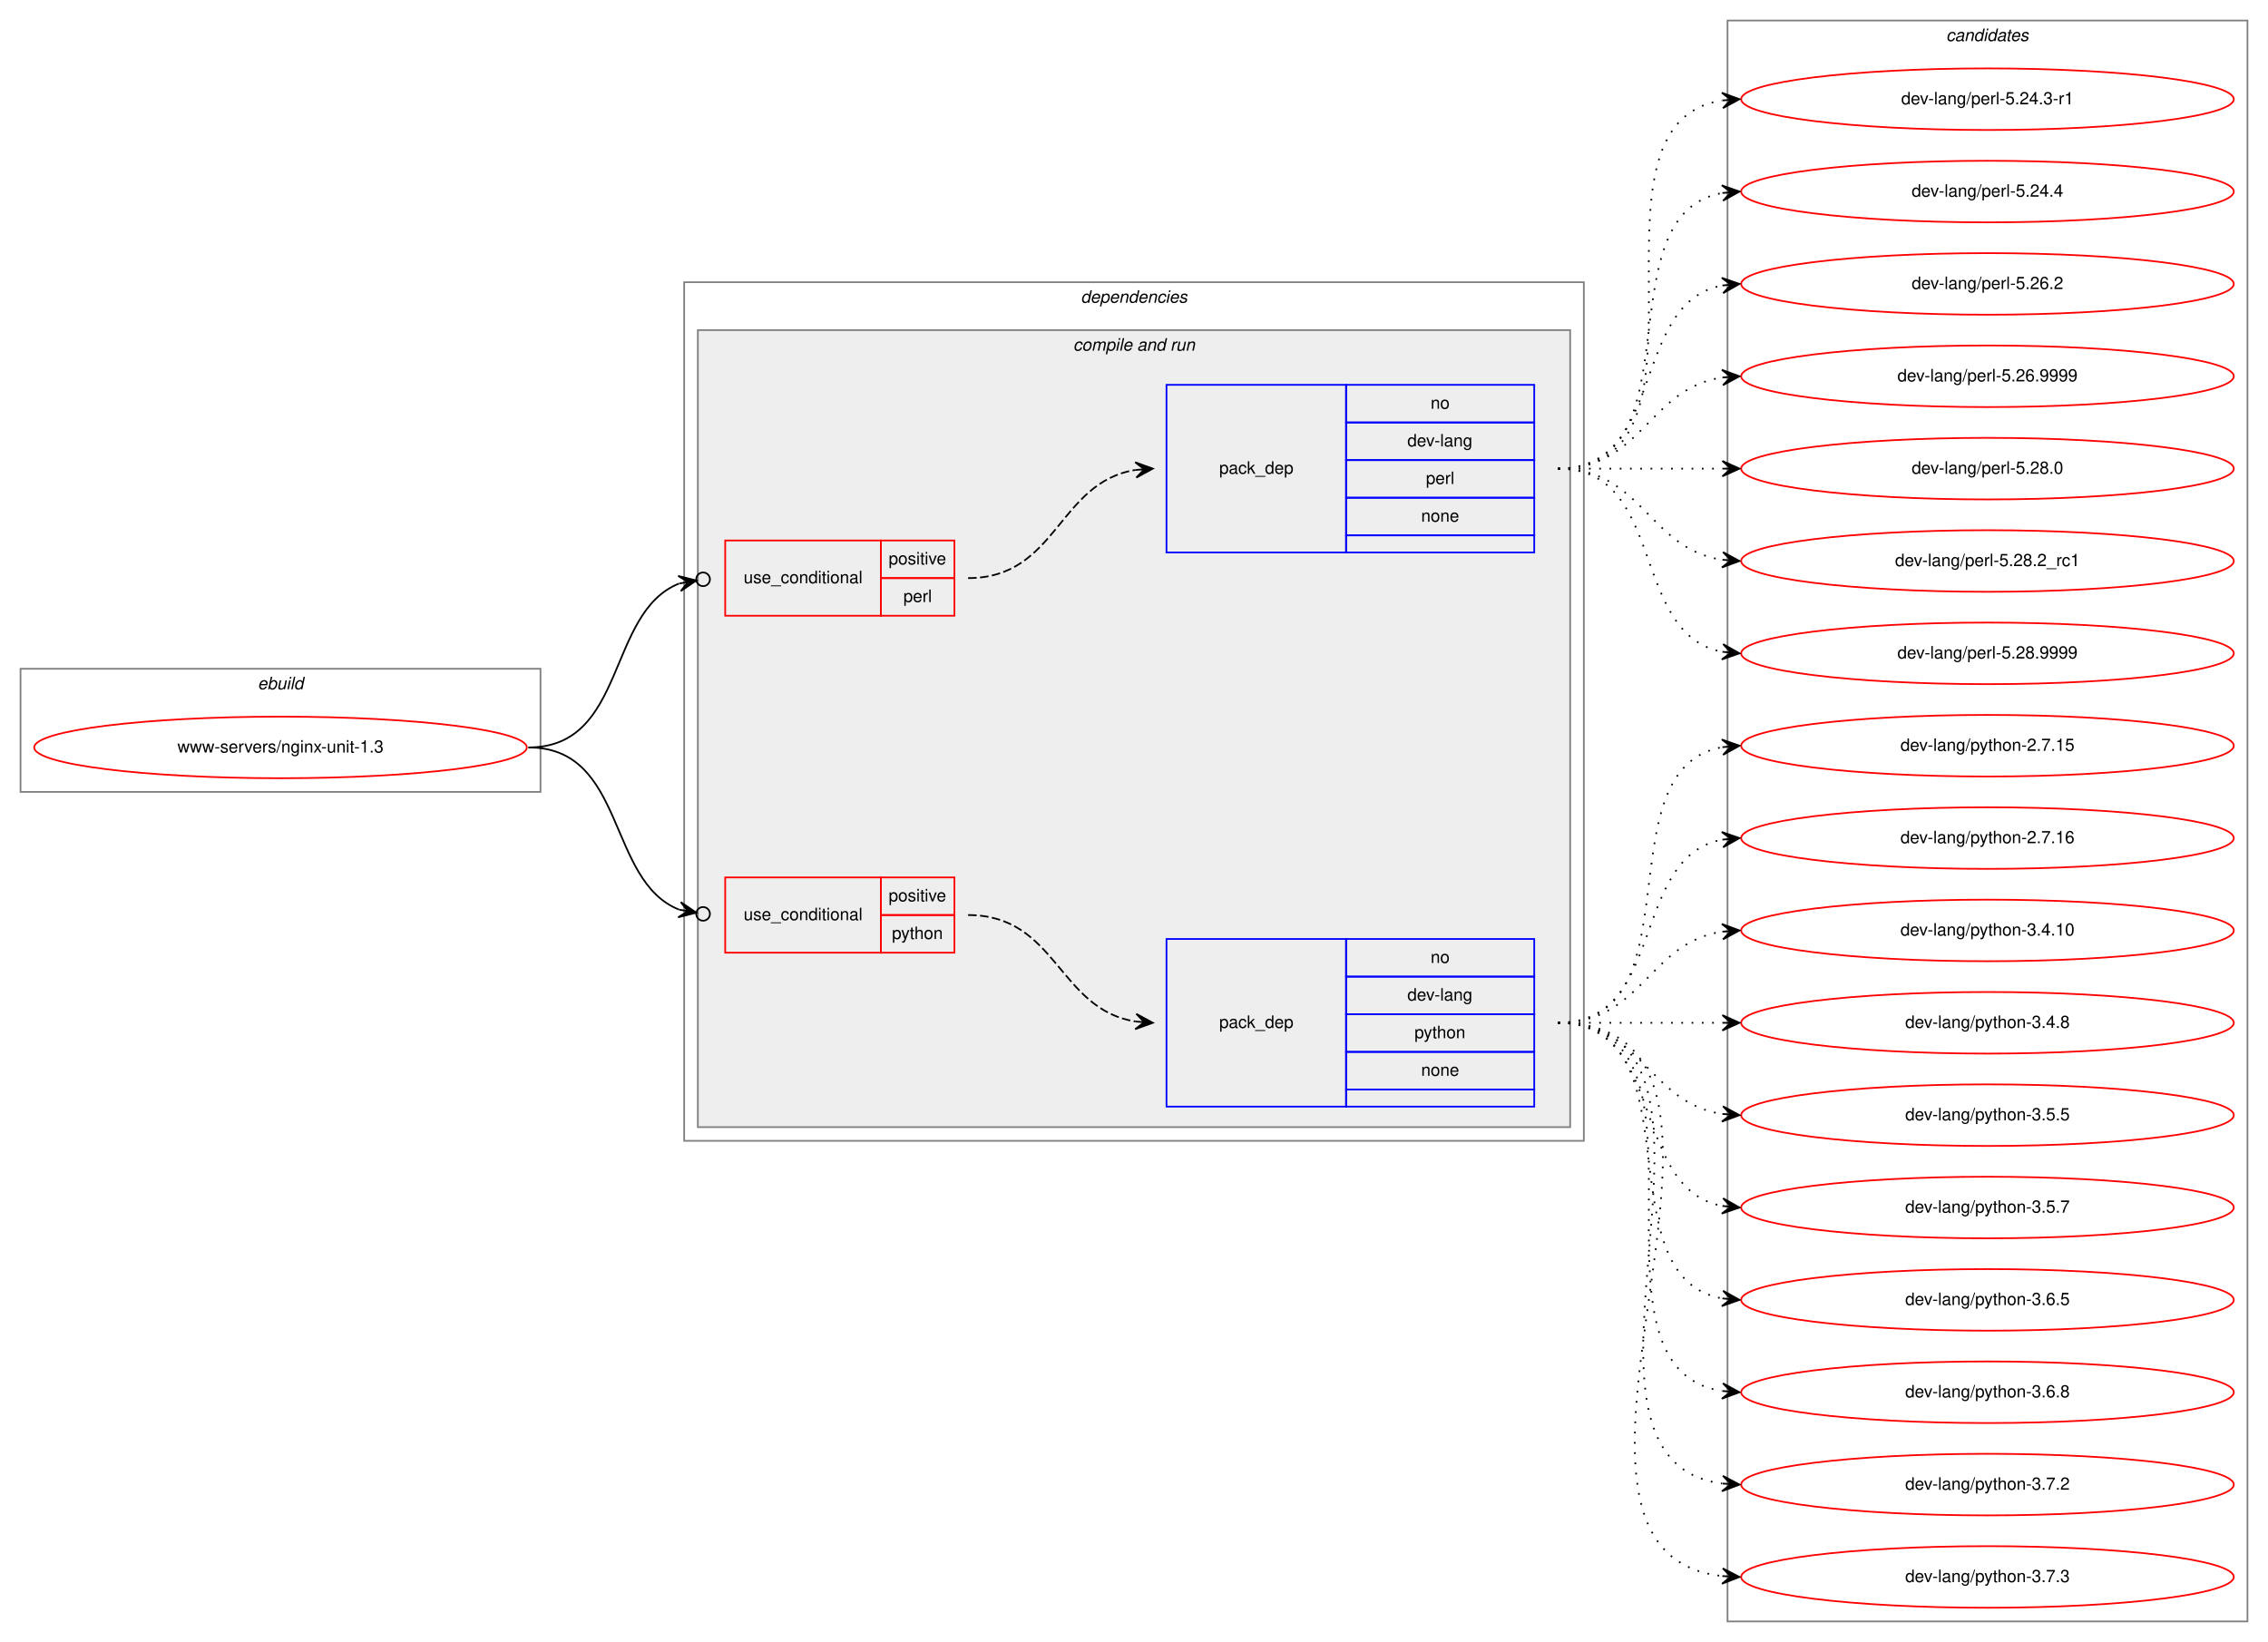
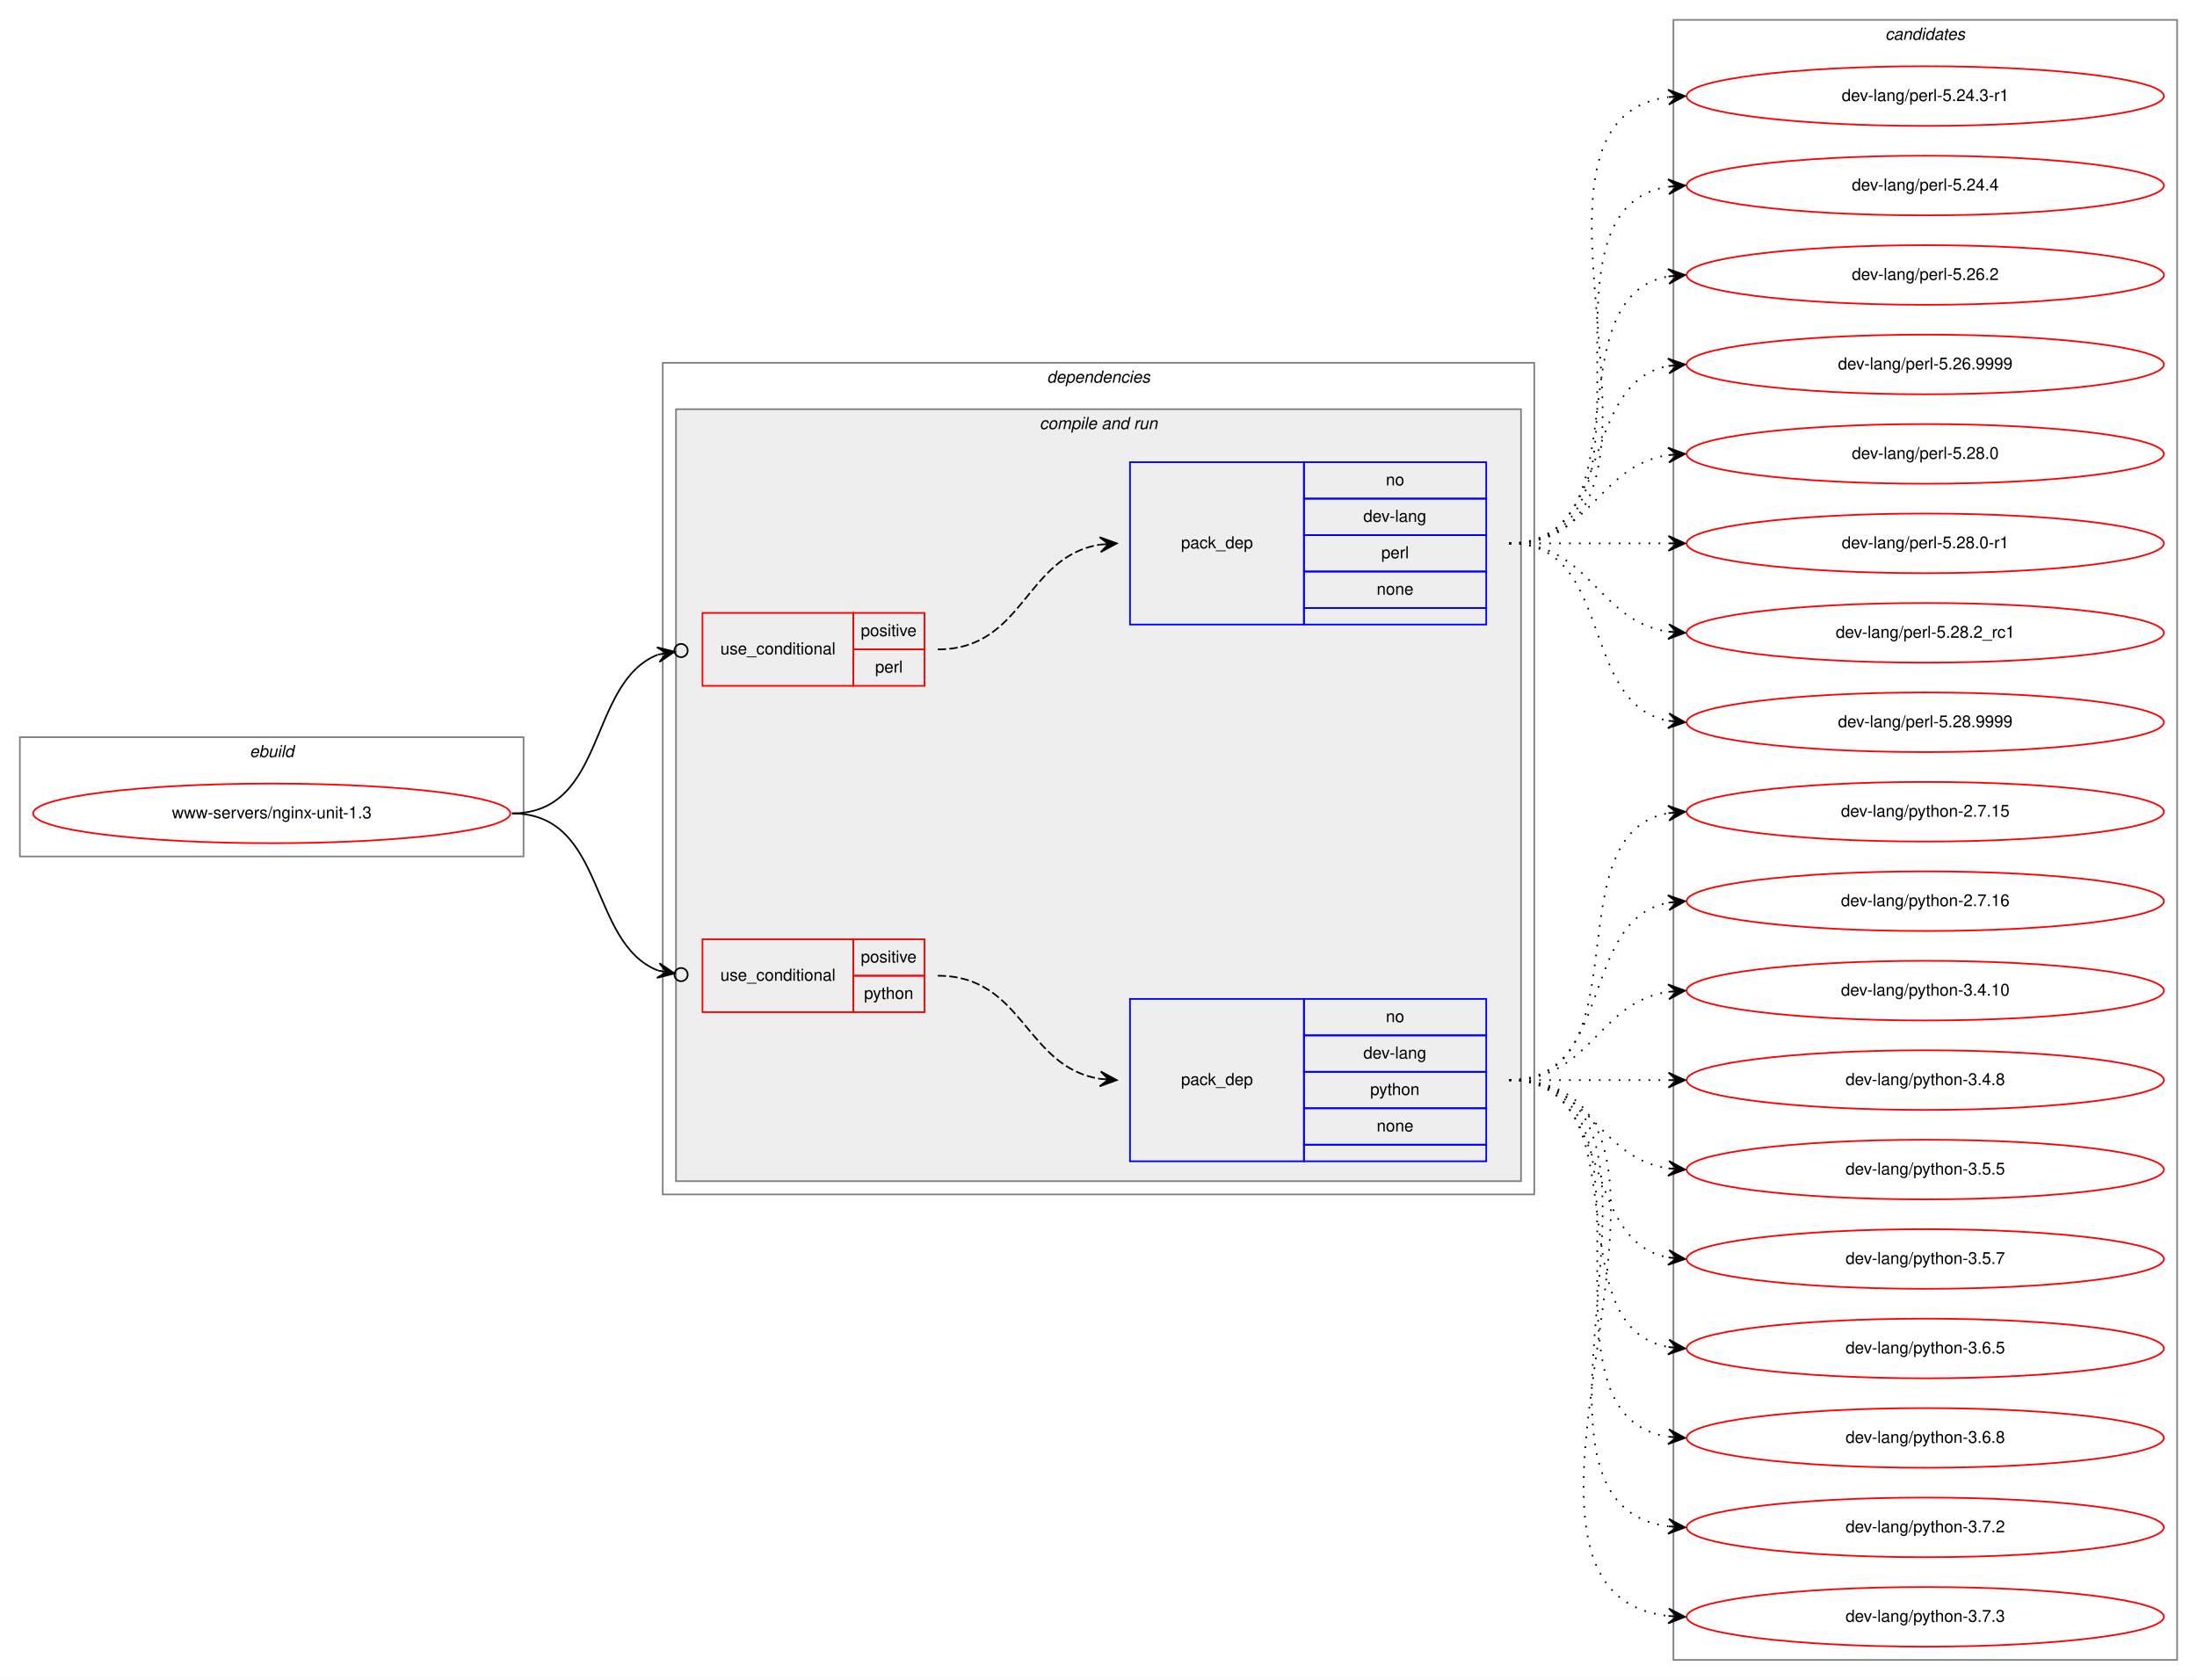
- <svg xmlns="http://www.w3.org/2000/svg" xmlns:xlink="http://www.w3.org/1999/xlink" width="1326pt" height="960pt" viewBox="0.00 0.00 1326.00 960.00">
-   <g id="graph0" class="graph" transform="scale(1 1) rotate(0) translate(4 956)">
-     <polygon fill="white" stroke="transparent" points="-4,4 -4,-956 1322,-956 1322,4 -4,4" />
+ <svg xmlns="http://www.w3.org/2000/svg" xmlns:xlink="http://www.w3.org/1999/xlink" width="1326pt" height="1014pt" viewBox="0.00 0.00 1326.00 1014.00">
+   <g id="graph0" class="graph" transform="scale(1 1) rotate(0) translate(4 1010)">
+     <polygon fill="white" stroke="transparent" points="-4,4 -4,-1010 1322,-1010 1322,4 -4,4" />
    <g id="clust1" class="cluster">
      <polygon fill="none" stroke="gray" points="8,-493 8,-565 312,-565 312,-493 8,-493" />
      <text text-anchor="start" x="146.66" y="-553" font-family="Helvetica,sans-Serif" font-style="italic" font-size="10.00">ebuild</text>
    </g>
    <g id="clust2" class="cluster">
      <polygon fill="none" stroke="gray" points="396,-289 396,-791 922,-791 922,-289 396,-289" />
      <text text-anchor="start" x="627.88" y="-779" font-family="Helvetica,sans-Serif" font-style="italic" font-size="10.00">dependencies</text>
    </g>
    <g id="clust4" class="cluster">
      <polygon fill="#eeeeee" stroke="gray" points="404,-297 404,-763 914,-763 914,-297 404,-297" />
      <text text-anchor="start" x="623.44" y="-751" font-family="Helvetica,sans-Serif" font-style="italic" font-size="10.00">compile and run</text>
    </g>
    <g id="clust10" class="cluster">
-       <polygon fill="none" stroke="gray" points="1006,-8 1006,-944 1310,-944 1310,-8 1006,-8" />
-       <text text-anchor="start" x="1133.82" y="-932" font-family="Helvetica,sans-Serif" font-style="italic" font-size="10.00">candidates</text>
+       <polygon fill="none" stroke="gray" points="1006,-8 1006,-998 1310,-998 1310,-8 1006,-8" />
+       <text text-anchor="start" x="1133.82" y="-986" font-family="Helvetica,sans-Serif" font-style="italic" font-size="10.00">candidates</text>
    </g>
    <g id="node1" class="node">
      <g id="a_node1">
        <a xlink:href="../www-servers/nginx-unit-1.3.svg" xlink:title="www-servers/nginx-unit-1.3">
          <ellipse fill="none" stroke="red" cx="160" cy="-519" rx="144" ry="18" />
          <text text-anchor="middle" x="160" y="-516" font-family="Helvetica,sans-Serif" font-size="10.00">www-servers/nginx-unit-1.3</text>
        </a>
      </g>
    </g>
    <g id="node2" class="node">
      <polygon fill="none" stroke="red" points="420,-596 420,-640 511,-640 511,-596 420,-596" />
      <text text-anchor="start" x="430.77" y="-615" font-family="Helvetica,sans-Serif" font-size="10.00">use_conditional</text>
      <polygon fill="none" stroke="red" points="511,-618 511,-640 554,-640 554,-618 511,-618" />
      <text text-anchor="start" x="515.55" y="-626" font-family="Helvetica,sans-Serif" font-size="10.00">positive</text>
      <polygon fill="none" stroke="red" points="511,-596 511,-618 554,-618 554,-596 511,-596" />
      <text text-anchor="start" x="524.17" y="-604" font-family="Helvetica,sans-Serif" font-size="10.00">perl</text>
    </g>
    <g id="edge2" class="edge">
      <path fill="none" stroke="black" d="M305,-519C362.54,-519 350.45,-597.87 393.03,-614.82" />
      <ellipse fill="none" stroke="black" cx="407.06" cy="-617.3" rx="4" ry="4" />
      <polygon fill="black" stroke="black" points="403.12,-616.6 392.49,-619.29 398.2,-615.73 393.28,-614.86 393.28,-614.86 393.28,-614.86 398.2,-615.73 394.06,-610.43 403.12,-616.6 403.12,-616.6" />
    </g>
    <g id="node4" class="node">
      <polygon fill="none" stroke="red" points="420,-399 420,-443 511,-443 511,-399 420,-399" />
      <text text-anchor="start" x="430.77" y="-418" font-family="Helvetica,sans-Serif" font-size="10.00">use_conditional</text>
      <polygon fill="none" stroke="red" points="511,-421 511,-443 554,-443 554,-421 511,-421" />
      <text text-anchor="start" x="515.55" y="-429" font-family="Helvetica,sans-Serif" font-size="10.00">positive</text>
      <polygon fill="none" stroke="red" points="511,-399 511,-421 554,-421 554,-399 511,-399" />
      <text text-anchor="start" x="517.49" y="-407" font-family="Helvetica,sans-Serif" font-size="10.00">python</text>
    </g>
    <g id="edge4" class="edge">
      <path fill="none" stroke="black" d="M305,-519C362.27,-519 350.64,-440.92 393.1,-424.15" />
      <ellipse fill="none" stroke="black" cx="407.06" cy="-421.69" rx="4" ry="4" />
      <polygon fill="black" stroke="black" points="403.12,-422.39 394.05,-428.55 398.2,-423.25 393.27,-424.12 393.27,-424.12 393.27,-424.12 398.2,-423.25 392.49,-419.69 403.12,-422.39 403.12,-422.39" />
    </g>
    <g id="node3" class="node">
      <polygon fill="none" stroke="blue" points="678,-633 678,-731 783,-731 783,-633 678,-633" />
      <text text-anchor="start" x="708.82" y="-679" font-family="Helvetica,sans-Serif" font-size="10.00">pack_dep</text>
      <polygon fill="none" stroke="blue" points="783,-709 783,-731 893,-731 893,-709 783,-709" />
      <text text-anchor="start" x="832.44" y="-717" font-family="Helvetica,sans-Serif" font-size="10.00">no</text>
      <polygon fill="none" stroke="blue" points="783,-687 783,-709 893,-709 893,-687 783,-687" />
      <text text-anchor="start" x="818.83" y="-695" font-family="Helvetica,sans-Serif" font-size="10.00">dev-lang</text>
      <polygon fill="none" stroke="blue" points="783,-665 783,-687 893,-687 893,-665 783,-665" />
      <text text-anchor="start" x="829.67" y="-673" font-family="Helvetica,sans-Serif" font-size="10.00">perl</text>
      <polygon fill="none" stroke="blue" points="783,-643 783,-665 893,-665 893,-643 783,-643" />
      <text text-anchor="start" x="826.88" y="-651" font-family="Helvetica,sans-Serif" font-size="10.00">none</text>
      <polygon fill="none" stroke="blue" points="783,-633 783,-643 893,-643 893,-633 783,-633" />
    </g>
    <g id="edge1" class="edge">
      <path fill="none" stroke="black" stroke-dasharray="5,2" d="M562,-618C614.2,-618 614.42,-674.02 659.92,-681.24" />
      <polygon fill="black" stroke="black" points="670,-682 659.69,-685.73 665.01,-681.62 660.03,-681.24 660.03,-681.24 660.03,-681.24 665.01,-681.62 660.37,-676.76 670,-682 670,-682" />
    </g>
    <g id="node6" class="node">
      <g id="a_node6">
        <a xlink:href="../dev-lang/perl-5.24.3-r1.svg" xlink:title="dev-lang/perl-5.24.3-r1">
-           <ellipse fill="none" stroke="red" cx="1158" cy="-898" rx="144" ry="18" />
-           <text text-anchor="middle" x="1158" y="-895" font-family="Helvetica,sans-Serif" font-size="10.00">dev-lang/perl-5.24.3-r1</text>
+           <ellipse fill="none" stroke="red" cx="1158" cy="-952" rx="144" ry="18" />
+           <text text-anchor="middle" x="1158" y="-949" font-family="Helvetica,sans-Serif" font-size="10.00">dev-lang/perl-5.24.3-r1</text>
        </a>
      </g>
    </g>
    <g id="edge5" class="edge">
-       <path fill="none" stroke="black" stroke-dasharray="1,5" d="M907,-682C1010.28,-682 913.19,-883.49 1002.77,-897.26" />
-       <polygon fill="black" stroke="black" points="1013,-898 1002.7,-901.77 1008.01,-897.64 1003.03,-897.28 1003.03,-897.28 1003.03,-897.28 1008.01,-897.64 1003.35,-892.79 1013,-898 1013,-898" />
+       <path fill="none" stroke="black" stroke-dasharray="1,5" d="M907,-682C1032.27,-682 892.46,-936.92 1002.71,-951.36" />
+       <polygon fill="black" stroke="black" points="1013,-952 1002.74,-955.87 1008.01,-951.69 1003.02,-951.38 1003.02,-951.38 1003.02,-951.38 1008.01,-951.69 1003.3,-946.89 1013,-952 1013,-952" />
    </g>
    <g id="node7" class="node">
      <g id="a_node7">
        <a xlink:href="../dev-lang/perl-5.24.4.svg" xlink:title="dev-lang/perl-5.24.4">
-           <ellipse fill="none" stroke="red" cx="1158" cy="-844" rx="144" ry="18" />
-           <text text-anchor="middle" x="1158" y="-841" font-family="Helvetica,sans-Serif" font-size="10.00">dev-lang/perl-5.24.4</text>
+           <ellipse fill="none" stroke="red" cx="1158" cy="-898" rx="144" ry="18" />
+           <text text-anchor="middle" x="1158" y="-895" font-family="Helvetica,sans-Serif" font-size="10.00">dev-lang/perl-5.24.4</text>
        </a>
      </g>
    </g>
    <g id="edge6" class="edge">
-       <path fill="none" stroke="black" stroke-dasharray="1,5" d="M907,-682C989.35,-682 932.36,-830.38 1002.73,-843.13" />
-       <polygon fill="black" stroke="black" points="1013,-844 1002.66,-847.64 1008.02,-843.58 1003.04,-843.15 1003.04,-843.15 1003.04,-843.15 1008.02,-843.58 1003.42,-838.67 1013,-844 1013,-844" />
+       <path fill="none" stroke="black" stroke-dasharray="1,5" d="M907,-682C1010.28,-682 913.19,-883.49 1002.77,-897.26" />
+       <polygon fill="black" stroke="black" points="1013,-898 1002.7,-901.77 1008.01,-897.64 1003.03,-897.28 1003.03,-897.28 1003.03,-897.28 1008.01,-897.64 1003.35,-892.79 1013,-898 1013,-898" />
    </g>
    <g id="node8" class="node">
      <g id="a_node8">
        <a xlink:href="../dev-lang/perl-5.26.2.svg" xlink:title="dev-lang/perl-5.26.2">
-           <ellipse fill="none" stroke="red" cx="1158" cy="-790" rx="144" ry="18" />
-           <text text-anchor="middle" x="1158" y="-787" font-family="Helvetica,sans-Serif" font-size="10.00">dev-lang/perl-5.26.2</text>
+           <ellipse fill="none" stroke="red" cx="1158" cy="-844" rx="144" ry="18" />
+           <text text-anchor="middle" x="1158" y="-841" font-family="Helvetica,sans-Serif" font-size="10.00">dev-lang/perl-5.26.2</text>
        </a>
      </g>
    </g>
    <g id="edge7" class="edge">
-       <path fill="none" stroke="black" stroke-dasharray="1,5" d="M907,-682C970.58,-682 948.58,-778.51 1002.79,-789.07" />
-       <polygon fill="black" stroke="black" points="1013,-790 1002.63,-793.57 1008.02,-789.54 1003.04,-789.09 1003.04,-789.09 1003.04,-789.09 1008.02,-789.54 1003.45,-784.61 1013,-790 1013,-790" />
+       <path fill="none" stroke="black" stroke-dasharray="1,5" d="M907,-682C989.35,-682 932.36,-830.38 1002.73,-843.13" />
+       <polygon fill="black" stroke="black" points="1013,-844 1002.66,-847.64 1008.02,-843.58 1003.04,-843.15 1003.04,-843.15 1003.04,-843.15 1008.02,-843.58 1003.42,-838.67 1013,-844 1013,-844" />
    </g>
    <g id="node9" class="node">
      <g id="a_node9">
        <a xlink:href="../dev-lang/perl-5.26.9999.svg" xlink:title="dev-lang/perl-5.26.9999">
-           <ellipse fill="none" stroke="red" cx="1158" cy="-736" rx="144" ry="18" />
-           <text text-anchor="middle" x="1158" y="-733" font-family="Helvetica,sans-Serif" font-size="10.00">dev-lang/perl-5.26.9999</text>
+           <ellipse fill="none" stroke="red" cx="1158" cy="-790" rx="144" ry="18" />
+           <text text-anchor="middle" x="1158" y="-787" font-family="Helvetica,sans-Serif" font-size="10.00">dev-lang/perl-5.26.9999</text>
        </a>
      </g>
    </g>
    <g id="edge8" class="edge">
-       <path fill="none" stroke="black" stroke-dasharray="1,5" d="M907,-682C956.26,-682 959.85,-728.87 1002.86,-735.28" />
-       <polygon fill="black" stroke="black" points="1013,-736 1002.71,-739.78 1008.01,-735.64 1003.03,-735.29 1003.03,-735.29 1003.03,-735.29 1008.01,-735.64 1003.35,-730.8 1013,-736 1013,-736" />
+       <path fill="none" stroke="black" stroke-dasharray="1,5" d="M907,-682C970.58,-682 948.58,-778.51 1002.79,-789.07" />
+       <polygon fill="black" stroke="black" points="1013,-790 1002.63,-793.57 1008.02,-789.54 1003.04,-789.09 1003.04,-789.09 1003.04,-789.09 1008.02,-789.54 1003.45,-784.61 1013,-790 1013,-790" />
    </g>
    <g id="node10" class="node">
      <g id="a_node10">
        <a xlink:href="../dev-lang/perl-5.28.0.svg" xlink:title="dev-lang/perl-5.28.0">
+           <ellipse fill="none" stroke="red" cx="1158" cy="-736" rx="144" ry="18" />
+           <text text-anchor="middle" x="1158" y="-733" font-family="Helvetica,sans-Serif" font-size="10.00">dev-lang/perl-5.28.0</text>
+         </a>
+       </g>
+     </g>
+     <g id="edge9" class="edge">
+       <path fill="none" stroke="black" stroke-dasharray="1,5" d="M907,-682C956.26,-682 959.85,-728.87 1002.86,-735.28" />
+       <polygon fill="black" stroke="black" points="1013,-736 1002.71,-739.78 1008.01,-735.64 1003.03,-735.29 1003.03,-735.29 1003.03,-735.29 1008.01,-735.64 1003.35,-730.8 1013,-736 1013,-736" />
+     </g>
+     <g id="node11" class="node">
+       <g id="a_node11">
+         <a xlink:href="../dev-lang/perl-5.28.0-r1.svg" xlink:title="dev-lang/perl-5.28.0-r1">
          <ellipse fill="none" stroke="red" cx="1158" cy="-682" rx="144" ry="18" />
-           <text text-anchor="middle" x="1158" y="-679" font-family="Helvetica,sans-Serif" font-size="10.00">dev-lang/perl-5.28.0</text>
-         </a>
-       </g>
-     </g>
-     <g id="edge9" class="edge">
+           <text text-anchor="middle" x="1158" y="-679" font-family="Helvetica,sans-Serif" font-size="10.00">dev-lang/perl-5.28.0-r1</text>
+         </a>
+       </g>
+     </g>
+     <g id="edge10" class="edge">
      <path fill="none" stroke="black" stroke-dasharray="1,5" d="M907,-682C950.43,-682 963.83,-682 1002.57,-682" />
      <polygon fill="black" stroke="black" points="1013,-682 1003,-686.5 1008,-682 1003,-682 1003,-682 1003,-682 1008,-682 1003,-677.5 1013,-682 1013,-682" />
    </g>
-     <g id="node11" class="node">
-       <g id="a_node11">
+     <g id="node12" class="node">
+       <g id="a_node12">
        <a xlink:href="../dev-lang/perl-5.28.2_rc1.svg" xlink:title="dev-lang/perl-5.28.2_rc1">
          <ellipse fill="none" stroke="red" cx="1158" cy="-628" rx="144" ry="18" />
          <text text-anchor="middle" x="1158" y="-625" font-family="Helvetica,sans-Serif" font-size="10.00">dev-lang/perl-5.28.2_rc1</text>
        </a>
      </g>
    </g>
-     <g id="edge10" class="edge">
+     <g id="edge11" class="edge">
      <path fill="none" stroke="black" stroke-dasharray="1,5" d="M907,-682C956.26,-682 959.85,-635.13 1002.86,-628.72" />
      <polygon fill="black" stroke="black" points="1013,-628 1003.35,-633.2 1008.01,-628.36 1003.03,-628.71 1003.03,-628.71 1003.03,-628.71 1008.01,-628.36 1002.71,-624.22 1013,-628 1013,-628" />
    </g>
-     <g id="node12" class="node">
-       <g id="a_node12">
+     <g id="node13" class="node">
+       <g id="a_node13">
        <a xlink:href="../dev-lang/perl-5.28.9999.svg" xlink:title="dev-lang/perl-5.28.9999">
          <ellipse fill="none" stroke="red" cx="1158" cy="-574" rx="144" ry="18" />
          <text text-anchor="middle" x="1158" y="-571" font-family="Helvetica,sans-Serif" font-size="10.00">dev-lang/perl-5.28.9999</text>
        </a>
      </g>
    </g>
-     <g id="edge11" class="edge">
+     <g id="edge12" class="edge">
      <path fill="none" stroke="black" stroke-dasharray="1,5" d="M907,-682C970.58,-682 948.58,-585.49 1002.79,-574.93" />
      <polygon fill="black" stroke="black" points="1013,-574 1003.45,-579.39 1008.02,-574.46 1003.04,-574.91 1003.04,-574.91 1003.04,-574.91 1008.02,-574.46 1002.63,-570.43 1013,-574 1013,-574" />
    </g>
    <g id="node5" class="node">
      <polygon fill="none" stroke="blue" points="678,-309 678,-407 783,-407 783,-309 678,-309" />
      <text text-anchor="start" x="708.82" y="-355" font-family="Helvetica,sans-Serif" font-size="10.00">pack_dep</text>
      <polygon fill="none" stroke="blue" points="783,-385 783,-407 893,-407 893,-385 783,-385" />
      <text text-anchor="start" x="832.44" y="-393" font-family="Helvetica,sans-Serif" font-size="10.00">no</text>
      <polygon fill="none" stroke="blue" points="783,-363 783,-385 893,-385 893,-363 783,-363" />
      <text text-anchor="start" x="818.83" y="-371" font-family="Helvetica,sans-Serif" font-size="10.00">dev-lang</text>
      <polygon fill="none" stroke="blue" points="783,-341 783,-363 893,-363 893,-341 783,-341" />
      <text text-anchor="start" x="822.99" y="-349" font-family="Helvetica,sans-Serif" font-size="10.00">python</text>
      <polygon fill="none" stroke="blue" points="783,-319 783,-341 893,-341 893,-319 783,-319" />
      <text text-anchor="start" x="826.88" y="-327" font-family="Helvetica,sans-Serif" font-size="10.00">none</text>
      <polygon fill="none" stroke="blue" points="783,-309 783,-319 893,-319 893,-309 783,-309" />
    </g>
    <g id="edge3" class="edge">
      <path fill="none" stroke="black" stroke-dasharray="5,2" d="M562,-421C613.99,-421 614.59,-365.86 659.96,-358.75" />
      <polygon fill="black" stroke="black" points="670,-358 660.36,-363.23 665.01,-358.37 660.03,-358.75 660.03,-358.75 660.03,-358.75 665.01,-358.37 659.69,-354.26 670,-358 670,-358" />
    </g>
-     <g id="node13" class="node">
-       <g id="a_node13">
+     <g id="node14" class="node">
+       <g id="a_node14">
        <a xlink:href="../dev-lang/python-2.7.15.svg" xlink:title="dev-lang/python-2.7.15">
          <ellipse fill="none" stroke="red" cx="1158" cy="-520" rx="144" ry="18" />
          <text text-anchor="middle" x="1158" y="-517" font-family="Helvetica,sans-Serif" font-size="10.00">dev-lang/python-2.7.15</text>
        </a>
      </g>
    </g>
-     <g id="edge12" class="edge">
+     <g id="edge13" class="edge">
      <path fill="none" stroke="black" stroke-dasharray="1,5" d="M907,-358C989.35,-358 932.36,-506.38 1002.73,-519.13" />
      <polygon fill="black" stroke="black" points="1013,-520 1002.66,-523.64 1008.02,-519.58 1003.04,-519.15 1003.04,-519.15 1003.04,-519.15 1008.02,-519.58 1003.42,-514.67 1013,-520 1013,-520" />
    </g>
-     <g id="node14" class="node">
-       <g id="a_node14">
+     <g id="node15" class="node">
+       <g id="a_node15">
        <a xlink:href="../dev-lang/python-2.7.16.svg" xlink:title="dev-lang/python-2.7.16">
          <ellipse fill="none" stroke="red" cx="1158" cy="-466" rx="144" ry="18" />
          <text text-anchor="middle" x="1158" y="-463" font-family="Helvetica,sans-Serif" font-size="10.00">dev-lang/python-2.7.16</text>
        </a>
      </g>
    </g>
-     <g id="edge13" class="edge">
+     <g id="edge14" class="edge">
      <path fill="none" stroke="black" stroke-dasharray="1,5" d="M907,-358C970.58,-358 948.58,-454.51 1002.79,-465.07" />
      <polygon fill="black" stroke="black" points="1013,-466 1002.63,-469.57 1008.02,-465.54 1003.04,-465.09 1003.04,-465.09 1003.04,-465.09 1008.02,-465.54 1003.45,-460.61 1013,-466 1013,-466" />
    </g>
-     <g id="node15" class="node">
-       <g id="a_node15">
+     <g id="node16" class="node">
+       <g id="a_node16">
        <a xlink:href="../dev-lang/python-3.4.10.svg" xlink:title="dev-lang/python-3.4.10">
          <ellipse fill="none" stroke="red" cx="1158" cy="-412" rx="144" ry="18" />
          <text text-anchor="middle" x="1158" y="-409" font-family="Helvetica,sans-Serif" font-size="10.00">dev-lang/python-3.4.10</text>
        </a>
      </g>
    </g>
-     <g id="edge14" class="edge">
+     <g id="edge15" class="edge">
      <path fill="none" stroke="black" stroke-dasharray="1,5" d="M907,-358C956.26,-358 959.85,-404.87 1002.86,-411.28" />
      <polygon fill="black" stroke="black" points="1013,-412 1002.71,-415.78 1008.01,-411.64 1003.03,-411.29 1003.03,-411.29 1003.03,-411.29 1008.01,-411.64 1003.35,-406.8 1013,-412 1013,-412" />
    </g>
-     <g id="node16" class="node">
-       <g id="a_node16">
+     <g id="node17" class="node">
+       <g id="a_node17">
        <a xlink:href="../dev-lang/python-3.4.8.svg" xlink:title="dev-lang/python-3.4.8">
          <ellipse fill="none" stroke="red" cx="1158" cy="-358" rx="144" ry="18" />
          <text text-anchor="middle" x="1158" y="-355" font-family="Helvetica,sans-Serif" font-size="10.00">dev-lang/python-3.4.8</text>
        </a>
      </g>
    </g>
-     <g id="edge15" class="edge">
+     <g id="edge16" class="edge">
      <path fill="none" stroke="black" stroke-dasharray="1,5" d="M907,-358C950.43,-358 963.83,-358 1002.57,-358" />
      <polygon fill="black" stroke="black" points="1013,-358 1003,-362.5 1008,-358 1003,-358 1003,-358 1003,-358 1008,-358 1003,-353.5 1013,-358 1013,-358" />
    </g>
-     <g id="node17" class="node">
-       <g id="a_node17">
+     <g id="node18" class="node">
+       <g id="a_node18">
        <a xlink:href="../dev-lang/python-3.5.5.svg" xlink:title="dev-lang/python-3.5.5">
          <ellipse fill="none" stroke="red" cx="1158" cy="-304" rx="144" ry="18" />
          <text text-anchor="middle" x="1158" y="-301" font-family="Helvetica,sans-Serif" font-size="10.00">dev-lang/python-3.5.5</text>
        </a>
      </g>
    </g>
-     <g id="edge16" class="edge">
+     <g id="edge17" class="edge">
      <path fill="none" stroke="black" stroke-dasharray="1,5" d="M907,-358C956.26,-358 959.85,-311.13 1002.86,-304.72" />
      <polygon fill="black" stroke="black" points="1013,-304 1003.35,-309.2 1008.01,-304.36 1003.03,-304.71 1003.03,-304.71 1003.03,-304.71 1008.01,-304.36 1002.71,-300.22 1013,-304 1013,-304" />
    </g>
-     <g id="node18" class="node">
-       <g id="a_node18">
+     <g id="node19" class="node">
+       <g id="a_node19">
        <a xlink:href="../dev-lang/python-3.5.7.svg" xlink:title="dev-lang/python-3.5.7">
          <ellipse fill="none" stroke="red" cx="1158" cy="-250" rx="144" ry="18" />
          <text text-anchor="middle" x="1158" y="-247" font-family="Helvetica,sans-Serif" font-size="10.00">dev-lang/python-3.5.7</text>
        </a>
      </g>
    </g>
-     <g id="edge17" class="edge">
+     <g id="edge18" class="edge">
      <path fill="none" stroke="black" stroke-dasharray="1,5" d="M907,-358C970.58,-358 948.58,-261.49 1002.79,-250.93" />
      <polygon fill="black" stroke="black" points="1013,-250 1003.45,-255.39 1008.02,-250.46 1003.04,-250.91 1003.04,-250.91 1003.04,-250.91 1008.02,-250.46 1002.63,-246.43 1013,-250 1013,-250" />
    </g>
-     <g id="node19" class="node">
-       <g id="a_node19">
+     <g id="node20" class="node">
+       <g id="a_node20">
        <a xlink:href="../dev-lang/python-3.6.5.svg" xlink:title="dev-lang/python-3.6.5">
          <ellipse fill="none" stroke="red" cx="1158" cy="-196" rx="144" ry="18" />
          <text text-anchor="middle" x="1158" y="-193" font-family="Helvetica,sans-Serif" font-size="10.00">dev-lang/python-3.6.5</text>
        </a>
      </g>
    </g>
-     <g id="edge18" class="edge">
+     <g id="edge19" class="edge">
      <path fill="none" stroke="black" stroke-dasharray="1,5" d="M907,-358C989.35,-358 932.36,-209.62 1002.73,-196.87" />
      <polygon fill="black" stroke="black" points="1013,-196 1003.42,-201.33 1008.02,-196.42 1003.04,-196.85 1003.04,-196.85 1003.04,-196.85 1008.02,-196.42 1002.66,-192.36 1013,-196 1013,-196" />
    </g>
-     <g id="node20" class="node">
-       <g id="a_node20">
+     <g id="node21" class="node">
+       <g id="a_node21">
        <a xlink:href="../dev-lang/python-3.6.8.svg" xlink:title="dev-lang/python-3.6.8">
          <ellipse fill="none" stroke="red" cx="1158" cy="-142" rx="144" ry="18" />
          <text text-anchor="middle" x="1158" y="-139" font-family="Helvetica,sans-Serif" font-size="10.00">dev-lang/python-3.6.8</text>
        </a>
      </g>
    </g>
-     <g id="edge19" class="edge">
+     <g id="edge20" class="edge">
      <path fill="none" stroke="black" stroke-dasharray="1,5" d="M907,-358C1010.28,-358 913.19,-156.51 1002.77,-142.74" />
      <polygon fill="black" stroke="black" points="1013,-142 1003.35,-147.21 1008.01,-142.36 1003.03,-142.72 1003.03,-142.72 1003.03,-142.72 1008.01,-142.36 1002.7,-138.23 1013,-142 1013,-142" />
    </g>
-     <g id="node21" class="node">
-       <g id="a_node21">
+     <g id="node22" class="node">
+       <g id="a_node22">
        <a xlink:href="../dev-lang/python-3.7.2.svg" xlink:title="dev-lang/python-3.7.2">
          <ellipse fill="none" stroke="red" cx="1158" cy="-88" rx="144" ry="18" />
          <text text-anchor="middle" x="1158" y="-85" font-family="Helvetica,sans-Serif" font-size="10.00">dev-lang/python-3.7.2</text>
        </a>
      </g>
    </g>
-     <g id="edge20" class="edge">
+     <g id="edge21" class="edge">
      <path fill="none" stroke="black" stroke-dasharray="1,5" d="M907,-358C1032.27,-358 892.46,-103.08 1002.71,-88.64" />
      <polygon fill="black" stroke="black" points="1013,-88 1003.3,-93.11 1008.01,-88.31 1003.02,-88.62 1003.02,-88.62 1003.02,-88.62 1008.01,-88.31 1002.74,-84.13 1013,-88 1013,-88" />
    </g>
-     <g id="node22" class="node">
-       <g id="a_node22">
+     <g id="node23" class="node">
+       <g id="a_node23">
        <a xlink:href="../dev-lang/python-3.7.3.svg" xlink:title="dev-lang/python-3.7.3">
          <ellipse fill="none" stroke="red" cx="1158" cy="-34" rx="144" ry="18" />
          <text text-anchor="middle" x="1158" y="-31" font-family="Helvetica,sans-Serif" font-size="10.00">dev-lang/python-3.7.3</text>
        </a>
      </g>
    </g>
-     <g id="edge21" class="edge">
+     <g id="edge22" class="edge">
      <path fill="none" stroke="black" stroke-dasharray="1,5" d="M907,-358C1054.96,-358 870.53,-49.01 1002.91,-34.53" />
      <polygon fill="black" stroke="black" points="1013,-34 1003.25,-39.01 1008.01,-34.26 1003.01,-34.52 1003.01,-34.52 1003.01,-34.52 1008.01,-34.26 1002.78,-30.03 1013,-34 1013,-34" />
    </g>
  </g>
</svg>
